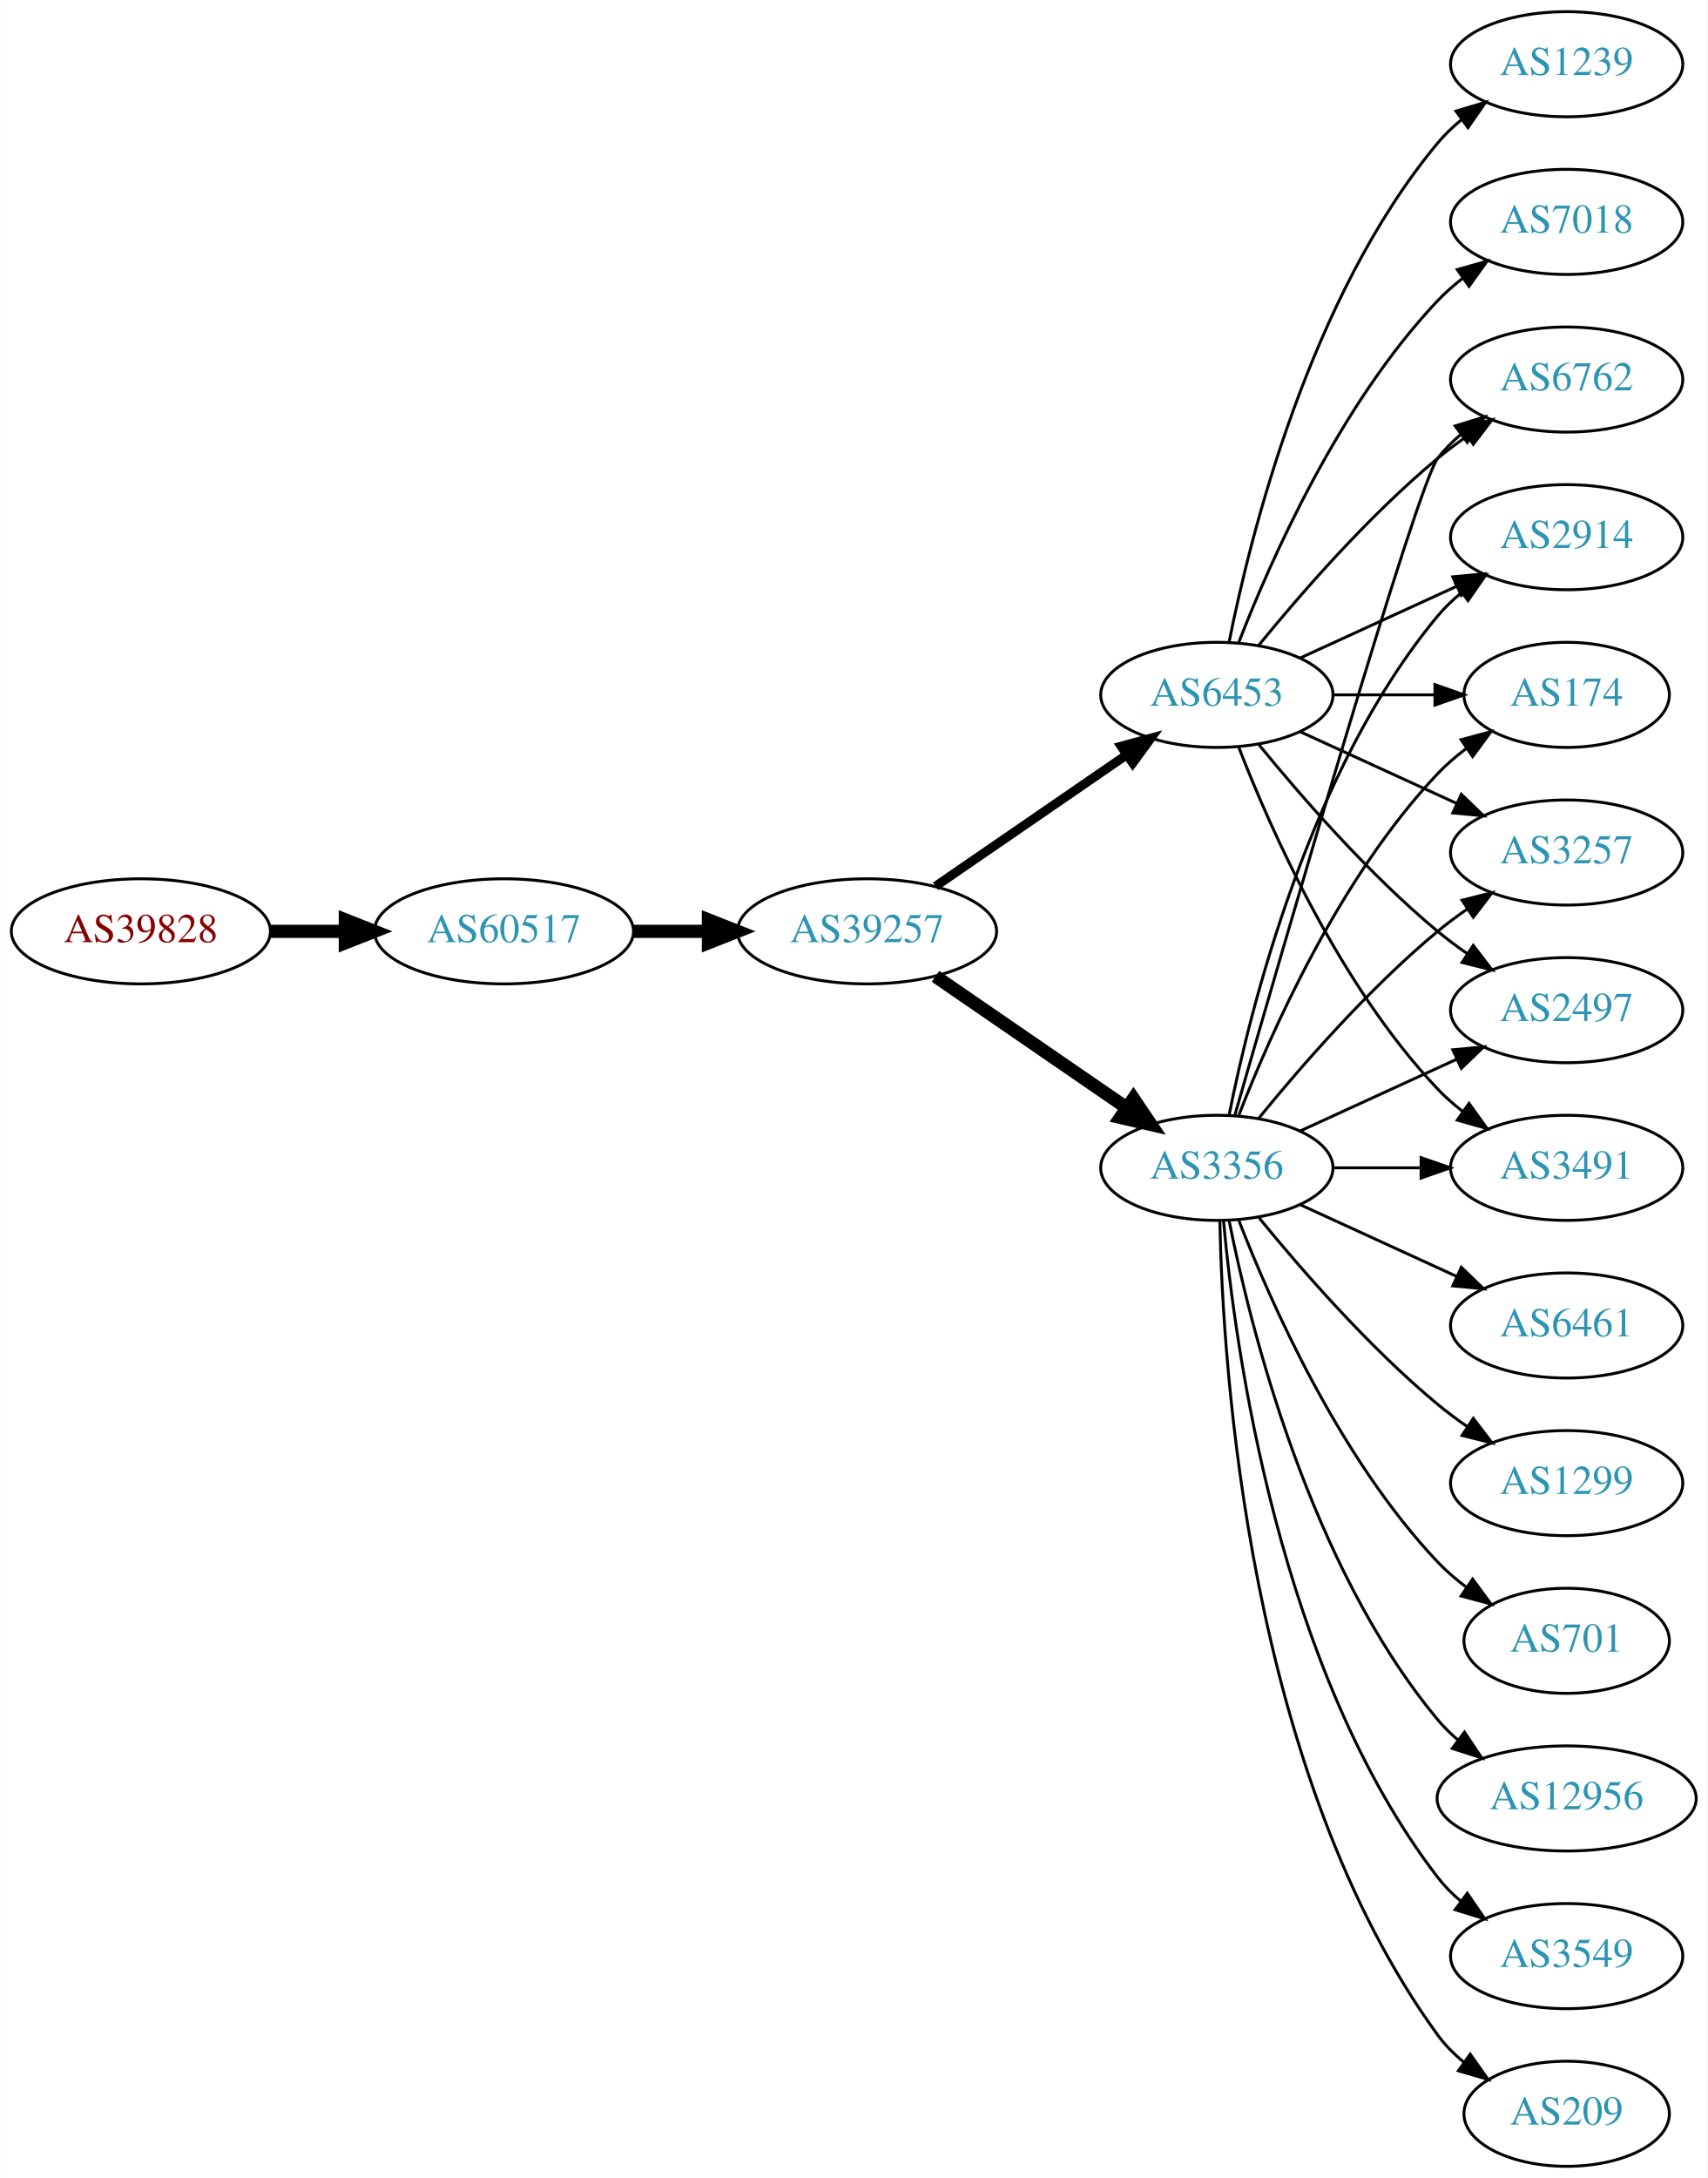
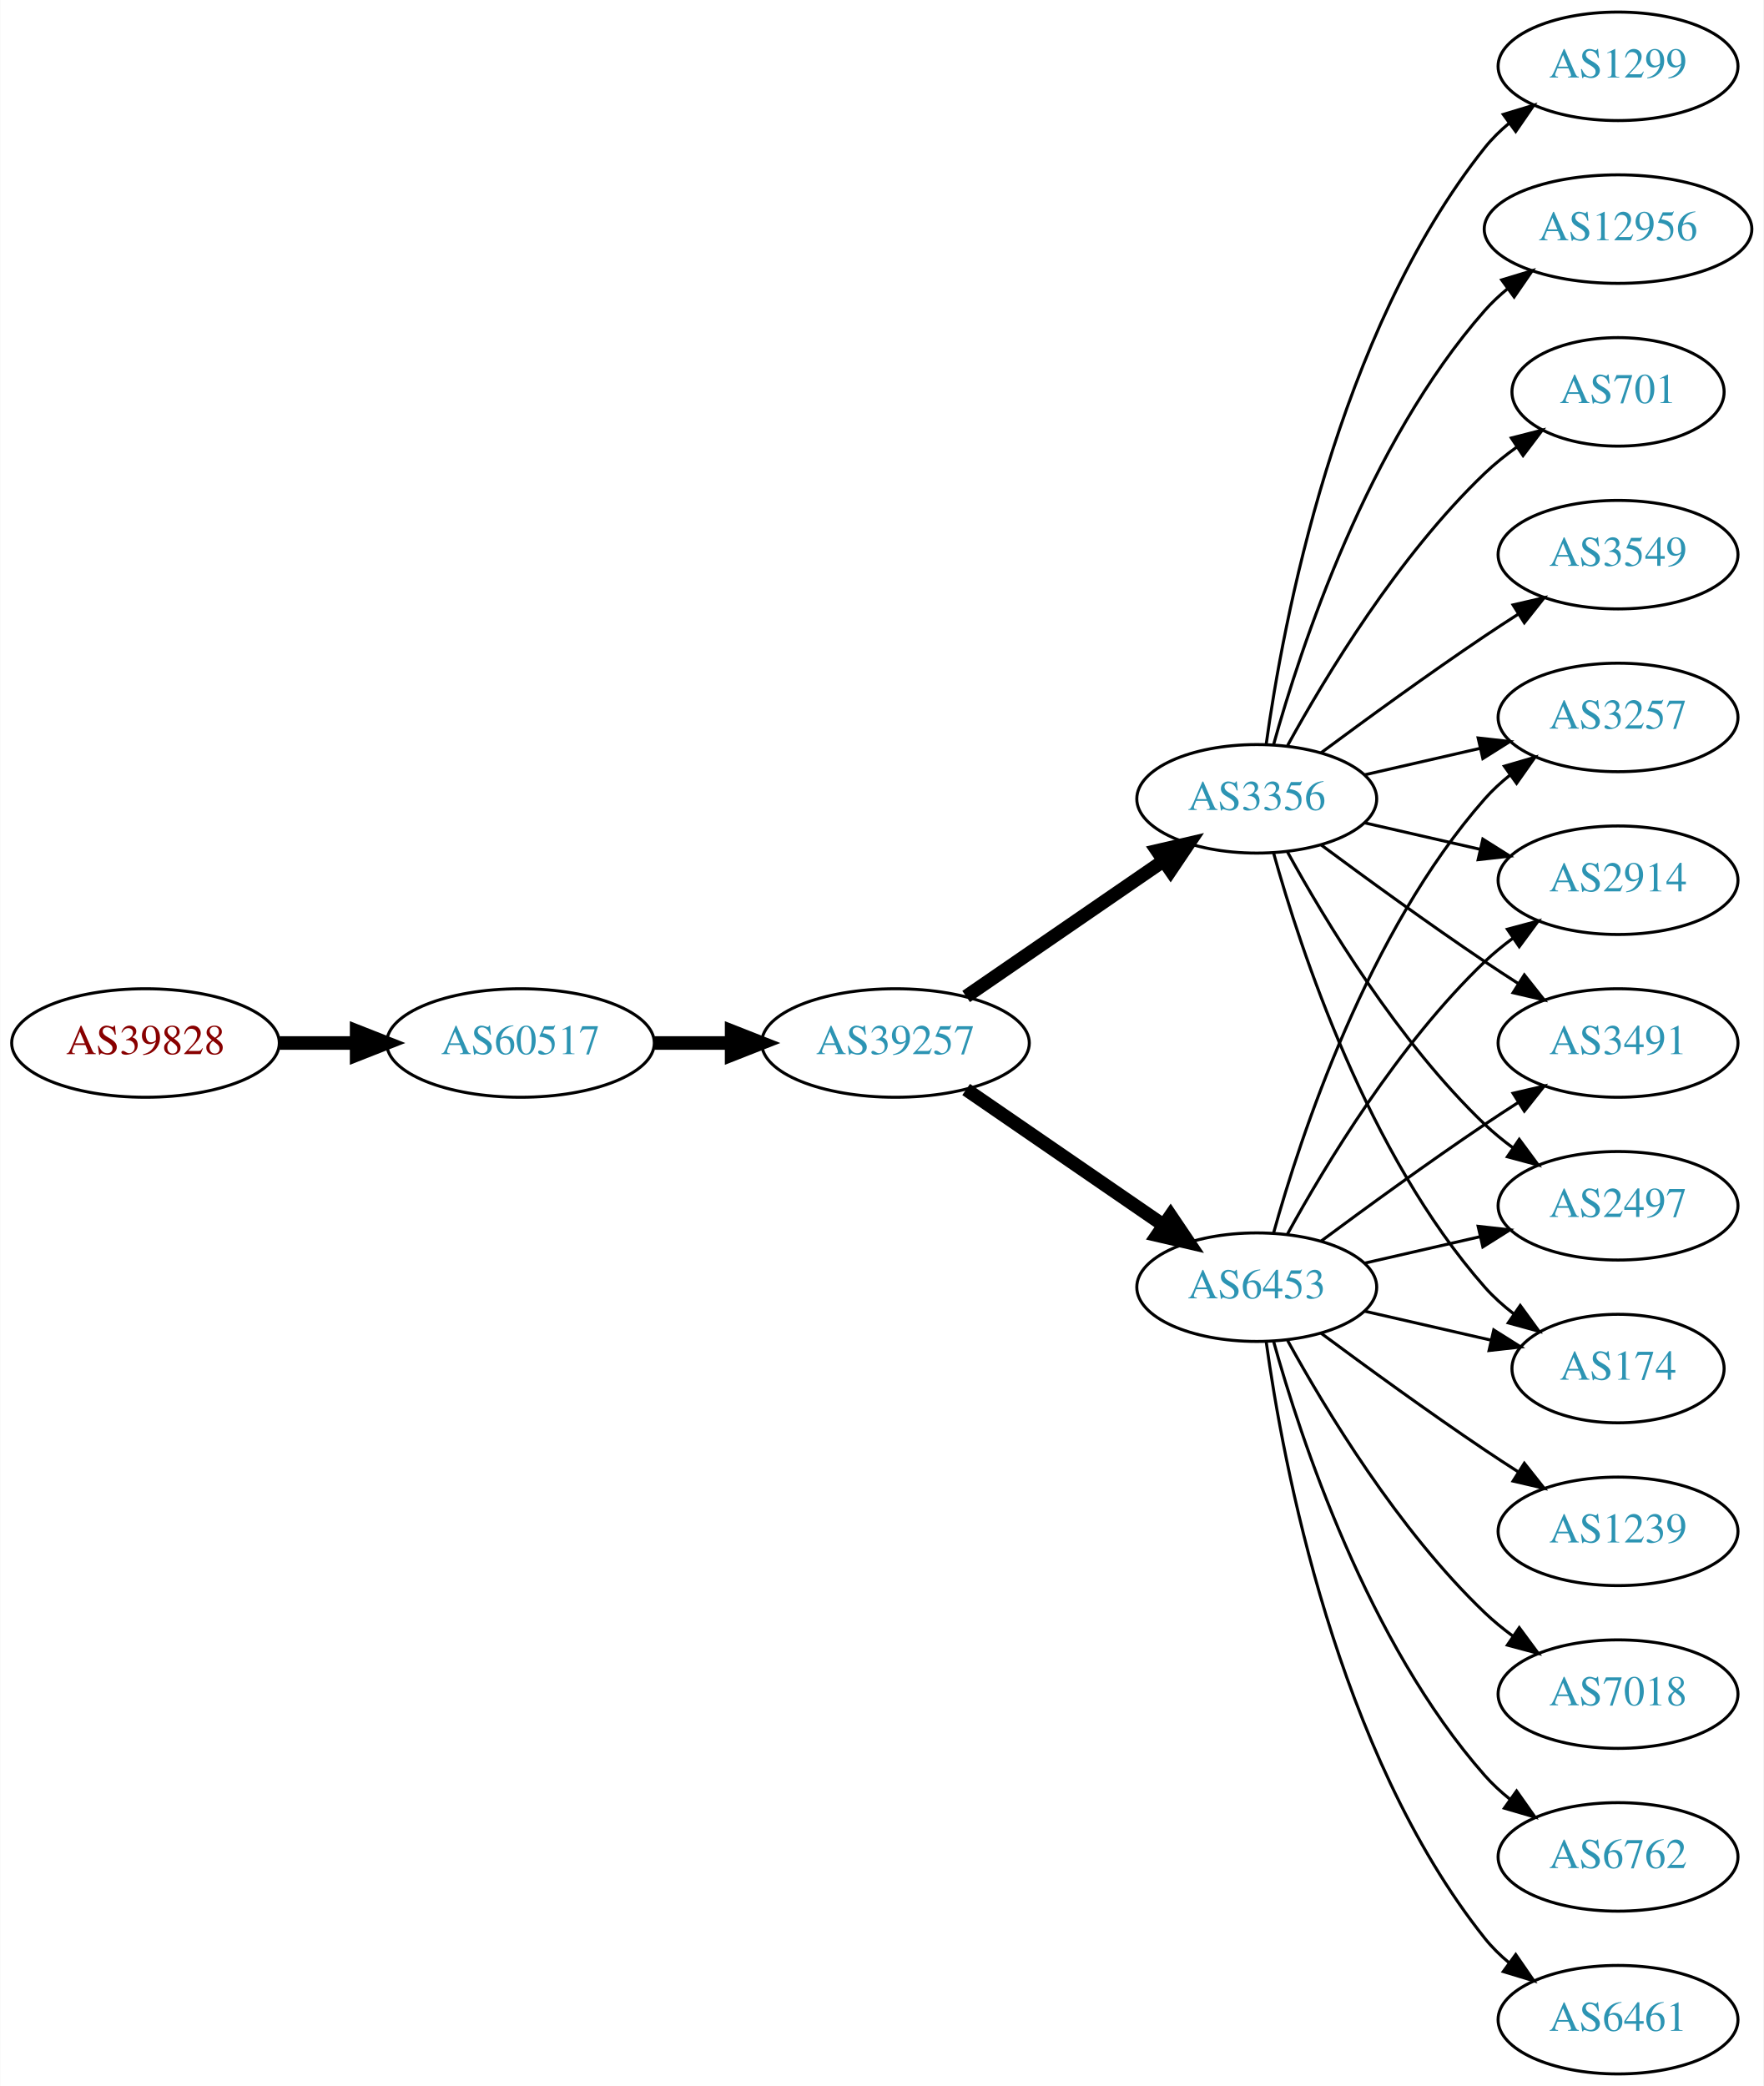
- <svg xmlns="http://www.w3.org/2000/svg" xmlns:xlink="http://www.w3.org/1999/xlink" width="585pt" height="746pt" viewBox="0.00 0.00 584.86 746.00">
-   <g id="graph0" class="graph" transform="scale(1 1) rotate(0) translate(4 742)">
-     <polygon fill="white" stroke="none" points="-4,4 -4,-742 580.862,-742 580.862,4 -4,4" />
+ <svg xmlns="http://www.w3.org/2000/svg" xmlns:xlink="http://www.w3.org/1999/xlink" width="585pt" height="692pt" viewBox="0.00 0.00 584.86 692.00">
+   <g id="graph0" class="graph" transform="scale(1 1) rotate(0) translate(4 688)">
+     <polygon fill="white" stroke="none" points="-4,4 -4,-688 580.862,-688 580.862,4 -4,4" />
    <g id="node1" class="node">
      <g id="a_node1">
        <a xlink:href="/asn/39828" xlink:title="AS39828 ~ RO-RA [AT]">
-           <ellipse fill="#ffffff" stroke="black" cx="44.196" cy="-423" rx="44.393" ry="18" />
-           <text text-anchor="middle" x="44.196" y="-419.3" font-family="Times,serif" font-size="14.00" fill="#880000">AS39828</text>
+           <ellipse fill="#ffffff" stroke="black" cx="44.196" cy="-342" rx="44.393" ry="18" />
+           <text text-anchor="middle" x="44.196" y="-338.3" font-family="Times,serif" font-size="14.00" fill="#880000">AS39828</text>
        </a>
      </g>
    </g>
    <g id="node2" class="node">
      <g id="a_node2">
        <a xlink:href="/asn/60517" xlink:title="AS60517 ~ AS-CABLEVISION [AT]">
-           <ellipse fill="#ffffff" stroke="black" cx="168.588" cy="-423" rx="44.393" ry="18" />
-           <text text-anchor="middle" x="168.588" y="-419.3" font-family="Times,serif" font-size="14.00" fill="#2c94b3">AS60517</text>
+           <ellipse fill="#ffffff" stroke="black" cx="168.588" cy="-342" rx="44.393" ry="18" />
+           <text text-anchor="middle" x="168.588" y="-338.3" font-family="Times,serif" font-size="14.00" fill="#2c94b3">AS60517</text>
        </a>
      </g>
    </g>
    <g id="edge1" class="edge">
-       <path fill="none" stroke="black" stroke-width="4.5" d="M88.692,-423C96.898,-423 105.569,-423 114.041,-423" />
-       <polygon fill="black" stroke="black" stroke-width="4.5" points="114.233,-426.938 124.233,-423 114.233,-419.063 114.233,-426.938" />
+       <path fill="none" stroke="black" stroke-width="4.5" d="M88.692,-342C96.898,-342 105.569,-342 114.041,-342" />
+       <polygon fill="black" stroke="black" stroke-width="4.5" points="114.233,-345.938 124.233,-342 114.233,-338.063 114.233,-345.938" />
    </g>
    <g id="node3" class="node">
      <g id="a_node3">
        <a xlink:href="/asn/39257" xlink:title="AS39257 ~ INC [DE]">
-           <ellipse fill="#ffffff" stroke="black" cx="292.98" cy="-423" rx="44.393" ry="18" />
-           <text text-anchor="middle" x="292.98" y="-419.3" font-family="Times,serif" font-size="14.00" fill="#2c94b3">AS39257</text>
+           <ellipse fill="#ffffff" stroke="black" cx="292.98" cy="-342" rx="44.393" ry="18" />
+           <text text-anchor="middle" x="292.98" y="-338.3" font-family="Times,serif" font-size="14.00" fill="#2c94b3">AS39257</text>
        </a>
      </g>
    </g>
    <g id="edge2" class="edge">
-       <path fill="none" stroke="black" stroke-width="4.5" d="M213.084,-423C221.29,-423 229.961,-423 238.434,-423" />
-       <polygon fill="black" stroke="black" stroke-width="4.5" points="238.625,-426.938 248.625,-423 238.625,-419.063 238.625,-426.938" />
+       <path fill="none" stroke="black" stroke-width="4.5" d="M213.084,-342C221.29,-342 229.961,-342 238.434,-342" />
+       <polygon fill="black" stroke="black" stroke-width="4.5" points="238.625,-345.938 248.625,-342 238.625,-338.063 238.625,-345.938" />
    </g>
    <g id="node4" class="node">
      <g id="a_node4">
        <a xlink:href="/asn/6453" xlink:title="AS6453 ~ TATA COMMUNICATIONS (AMERICA) INC [US]">
-           <ellipse fill="#ffffff" stroke="black" cx="412.823" cy="-504" rx="39.794" ry="18" />
-           <text text-anchor="middle" x="412.823" y="-500.3" font-family="Times,serif" font-size="14.00" fill="#2c94b3">AS6453</text>
+           <ellipse fill="#ffffff" stroke="black" cx="412.823" cy="-261" rx="39.794" ry="18" />
+           <text text-anchor="middle" x="412.823" y="-257.3" font-family="Times,serif" font-size="14.00" fill="#2c94b3">AS6453</text>
        </a>
      </g>
    </g>
    <g id="edge3" class="edge">
-       <path fill="none" stroke="black" stroke-width="3.115" d="M316.423,-438.426C335.004,-451.198 361.565,-469.455 381.945,-483.463" />
-       <polygon fill="black" stroke="black" stroke-width="3.115" points="380.036,-486.398 390.259,-489.178 384.001,-480.629 380.036,-486.398" />
+       <path fill="none" stroke="black" stroke-width="4.5" d="M316.423,-326.574C335.004,-313.802 361.565,-295.545 381.945,-281.537" />
+       <polygon fill="black" stroke="black" stroke-width="4.5" points="384.249,-284.731 390.259,-275.822 379.788,-278.242 384.249,-284.731" />
    </g>
    <g id="node5" class="node">
      <g id="a_node5">
        <a xlink:href="/asn/3356" xlink:title="AS3356 ~ Level 3 Parent, LLC [US]">
-           <ellipse fill="#ffffff" stroke="black" cx="412.823" cy="-342" rx="39.794" ry="18" />
-           <text text-anchor="middle" x="412.823" y="-338.3" font-family="Times,serif" font-size="14.00" fill="#2c94b3">AS3356</text>
+           <ellipse fill="#ffffff" stroke="black" cx="412.823" cy="-423" rx="39.794" ry="18" />
+           <text text-anchor="middle" x="412.823" y="-419.3" font-family="Times,serif" font-size="14.00" fill="#2c94b3">AS3356</text>
        </a>
      </g>
    </g>
    <g id="edge4" class="edge">
-       <path fill="none" stroke="black" stroke-width="4.5" d="M316.423,-407.574C335.004,-394.802 361.565,-376.545 381.945,-362.537" />
-       <polygon fill="black" stroke="black" stroke-width="4.5" points="384.249,-365.731 390.259,-356.822 379.788,-359.242 384.249,-365.731" />
+       <path fill="none" stroke="black" stroke-width="4.5" d="M316.423,-357.426C335.004,-370.198 361.565,-388.455 381.945,-402.463" />
+       <polygon fill="black" stroke="black" stroke-width="4.5" points="379.788,-405.758 390.259,-408.178 384.249,-399.269 379.788,-405.758" />
    </g>
    <g id="node6" class="node">
      <g id="a_node6">
-         <a xlink:href="/asn/6762" xlink:title="AS6762 ~ TELECOM ITALIA SPARKLE S.p.A. [IT]">
-           <ellipse fill="#ffffff" stroke="black" cx="532.666" cy="-612" rx="39.794" ry="18" />
-           <text text-anchor="middle" x="532.666" y="-608.3" font-family="Times,serif" font-size="14.00" fill="#2c94b3">AS6762</text>
+         <a xlink:href="/asn/3257" xlink:title="AS3257 ~ GTT [DE]">
+           <ellipse fill="#ffffff" stroke="black" cx="532.666" cy="-450" rx="39.794" ry="18" />
+           <text text-anchor="middle" x="532.666" y="-446.3" font-family="Times,serif" font-size="14.00" fill="#2c94b3">AS3257</text>
        </a>
      </g>
    </g>
    <g id="edge5" class="edge">
-       <path fill="none" stroke="black" d="M427.242,-521.065C441.357,-538.375 464.771,-565.345 488.469,-585 491.686,-587.668 495.186,-590.27 498.757,-592.741" />
-       <polygon fill="black" stroke="black" points="496.835,-595.666 507.113,-598.236 500.68,-589.817 496.835,-595.666" />
+       <path fill="none" stroke="black" d="M418.396,-278.946C427.302,-310.995 449.586,-378.842 488.469,-423 490.953,-425.821 493.803,-428.449 496.829,-430.871" />
+       <polygon fill="black" stroke="black" points="494.946,-433.828 505.118,-436.791 499.014,-428.131 494.946,-433.828" />
    </g>
    <g id="node7" class="node">
      <g id="a_node7">
        <a xlink:href="/asn/2914" xlink:title="AS2914 ~ NTT America, Inc. [US]">
-           <ellipse fill="#ffffff" stroke="black" cx="532.666" cy="-558" rx="39.794" ry="18" />
-           <text text-anchor="middle" x="532.666" y="-554.3" font-family="Times,serif" font-size="14.00" fill="#2c94b3">AS2914</text>
+           <ellipse fill="#ffffff" stroke="black" cx="532.666" cy="-396" rx="39.794" ry="18" />
+           <text text-anchor="middle" x="532.666" y="-392.3" font-family="Times,serif" font-size="14.00" fill="#2c94b3">AS2914</text>
        </a>
      </g>
    </g>
    <g id="edge6" class="edge">
-       <path fill="none" stroke="black" d="M441.452,-516.661C457.409,-523.973 477.679,-533.261 494.962,-541.181" />
-       <polygon fill="black" stroke="black" points="493.661,-544.435 504.21,-545.419 496.577,-538.071 493.661,-544.435" />
+       <path fill="none" stroke="black" d="M423.064,-278.713C435.61,-301.561 459.787,-341.611 488.469,-369 491.338,-371.739 494.527,-374.347 497.836,-376.785" />
+       <polygon fill="black" stroke="black" points="495.959,-379.742 506.195,-382.477 499.899,-373.956 495.959,-379.742" />
    </g>
    <g id="node8" class="node">
      <g id="a_node8">
-         <a xlink:href="/asn/174" xlink:title="AS174 ~ Cogent Communications [US]">
-           <ellipse fill="#ffffff" stroke="black" cx="532.666" cy="-504" rx="35.194" ry="18" />
-           <text text-anchor="middle" x="532.666" y="-500.3" font-family="Times,serif" font-size="14.00" fill="#2c94b3">AS174</text>
+         <a xlink:href="/asn/3491" xlink:title="AS3491 ~ PCCW Global, Inc. [US]">
+           <ellipse fill="#ffffff" stroke="black" cx="532.666" cy="-342" rx="39.794" ry="18" />
+           <text text-anchor="middle" x="532.666" y="-338.3" font-family="Times,serif" font-size="14.00" fill="#2c94b3">AS3491</text>
        </a>
      </g>
    </g>
    <g id="edge7" class="edge">
-       <path fill="none" stroke="black" d="M452.736,-504C463.822,-504 475.982,-504 487.364,-504" />
-       <polygon fill="black" stroke="black" points="487.546,-507.5 497.546,-504 487.546,-500.5 487.546,-507.5" />
+       <path fill="none" stroke="black" d="M434.153,-276.277C449.016,-287.304 469.76,-302.407 488.469,-315 492.018,-317.389 495.769,-319.839 499.517,-322.242" />
+       <polygon fill="black" stroke="black" points="497.843,-325.325 508.166,-327.712 501.585,-319.409 497.843,-325.325" />
    </g>
    <g id="node9" class="node">
      <g id="a_node9">
-         <a xlink:href="/asn/3257" xlink:title="AS3257 ~ GTT [DE]">
-           <ellipse fill="#ffffff" stroke="black" cx="532.666" cy="-450" rx="39.794" ry="18" />
-           <text text-anchor="middle" x="532.666" y="-446.3" font-family="Times,serif" font-size="14.00" fill="#2c94b3">AS3257</text>
+         <a xlink:href="/asn/6461" xlink:title="AS6461 ~ Zayo Bandwidth [US]">
+           <ellipse fill="#ffffff" stroke="black" cx="532.666" cy="-18" rx="39.794" ry="18" />
+           <text text-anchor="middle" x="532.666" y="-14.3" font-family="Times,serif" font-size="14.00" fill="#2c94b3">AS6461</text>
        </a>
      </g>
    </g>
    <g id="edge8" class="edge">
-       <path fill="none" stroke="black" d="M441.452,-491.339C457.409,-484.027 477.679,-474.739 494.962,-466.819" />
-       <polygon fill="black" stroke="black" points="496.577,-469.929 504.21,-462.581 493.661,-463.565 496.577,-469.929" />
+       <path fill="none" stroke="black" d="M415.962,-242.83C421.462,-203.026 439.288,-106.767 488.469,-45 490.811,-42.06 493.565,-39.351 496.531,-36.879" />
+       <polygon fill="black" stroke="black" points="498.723,-39.612 504.737,-30.89 494.596,-33.958 498.723,-39.612" />
    </g>
    <g id="node10" class="node">
      <g id="a_node10">
        <a xlink:href="/asn/2497" xlink:title="AS2497 ~ Internet Initiative Japan Inc. [JP]">
-           <ellipse fill="#ffffff" stroke="black" cx="532.666" cy="-396" rx="39.794" ry="18" />
-           <text text-anchor="middle" x="532.666" y="-392.3" font-family="Times,serif" font-size="14.00" fill="#2c94b3">AS2497</text>
+           <ellipse fill="#ffffff" stroke="black" cx="532.666" cy="-288" rx="39.794" ry="18" />
+           <text text-anchor="middle" x="532.666" y="-284.3" font-family="Times,serif" font-size="14.00" fill="#2c94b3">AS2497</text>
        </a>
      </g>
    </g>
    <g id="edge9" class="edge">
-       <path fill="none" stroke="black" d="M427.242,-486.935C441.357,-469.625 464.771,-442.655 488.469,-423 491.686,-420.332 495.186,-417.73 498.757,-415.259" />
-       <polygon fill="black" stroke="black" points="500.68,-418.183 507.113,-409.764 496.835,-412.334 500.68,-418.183" />
+       <path fill="none" stroke="black" d="M448.542,-268.955C460.542,-271.704 474.163,-274.825 486.856,-277.733" />
+       <polygon fill="black" stroke="black" points="486.258,-281.187 496.787,-280.009 487.821,-274.364 486.258,-281.187" />
    </g>
    <g id="node11" class="node">
      <g id="a_node11">
-         <a xlink:href="/asn/3491" xlink:title="AS3491 ~ PCCW Global, Inc. [US]">
-           <ellipse fill="#ffffff" stroke="black" cx="532.666" cy="-342" rx="39.794" ry="18" />
-           <text text-anchor="middle" x="532.666" y="-338.3" font-family="Times,serif" font-size="14.00" fill="#2c94b3">AS3491</text>
+         <a xlink:href="/asn/174" xlink:title="AS174 ~ Cogent Communications [US]">
+           <ellipse fill="#ffffff" stroke="black" cx="532.666" cy="-234" rx="35.194" ry="18" />
+           <text text-anchor="middle" x="532.666" y="-230.3" font-family="Times,serif" font-size="14.00" fill="#2c94b3">AS174</text>
        </a>
      </g>
    </g>
    <g id="edge10" class="edge">
-       <path fill="none" stroke="black" d="M420.346,-486.006C431.097,-458.272 454.754,-404.571 488.469,-369 491.055,-366.272 493.973,-363.706 497.041,-361.323" />
-       <polygon fill="black" stroke="black" points="499.219,-364.07 505.389,-355.457 495.195,-358.342 499.219,-364.07" />
+       <path fill="none" stroke="black" d="M448.542,-253.045C461.635,-250.045 476.657,-246.604 490.298,-243.478" />
+       <polygon fill="black" stroke="black" points="491.439,-246.807 500.405,-241.162 489.876,-239.984 491.439,-246.807" />
    </g>
    <g id="node12" class="node">
      <g id="a_node12">
        <a xlink:href="/asn/1239" xlink:title="AS1239 ~ Sprint [US]">
-           <ellipse fill="#ffffff" stroke="black" cx="532.666" cy="-720" rx="39.794" ry="18" />
-           <text text-anchor="middle" x="532.666" y="-716.3" font-family="Times,serif" font-size="14.00" fill="#2c94b3">AS1239</text>
+           <ellipse fill="#ffffff" stroke="black" cx="532.666" cy="-180" rx="39.794" ry="18" />
+           <text text-anchor="middle" x="532.666" y="-176.3" font-family="Times,serif" font-size="14.00" fill="#2c94b3">AS1239</text>
        </a>
      </g>
    </g>
    <g id="edge11" class="edge">
-       <path fill="none" stroke="black" d="M417.022,-522.073C424.185,-558.141 444.46,-640.125 488.469,-693 490.874,-695.889 493.671,-698.563 496.663,-701.013" />
-       <polygon fill="black" stroke="black" points="494.751,-703.95 504.906,-706.973 498.853,-698.277 494.751,-703.95" />
+       <path fill="none" stroke="black" d="M434.153,-245.723C449.016,-234.696 469.76,-219.593 488.469,-207 492.018,-204.611 495.769,-202.161 499.517,-199.758" />
+       <polygon fill="black" stroke="black" points="501.585,-202.591 508.166,-194.288 497.843,-196.675 501.585,-202.591" />
    </g>
    <g id="node13" class="node">
      <g id="a_node13">
        <a xlink:href="/asn/7018" xlink:title="AS7018 ~ AT&amp;T Services, Inc. [US]">
-           <ellipse fill="#ffffff" stroke="black" cx="532.666" cy="-666" rx="39.794" ry="18" />
-           <text text-anchor="middle" x="532.666" y="-662.3" font-family="Times,serif" font-size="14.00" fill="#2c94b3">AS7018</text>
+           <ellipse fill="#ffffff" stroke="black" cx="532.666" cy="-126" rx="39.794" ry="18" />
+           <text text-anchor="middle" x="532.666" y="-122.3" font-family="Times,serif" font-size="14.00" fill="#2c94b3">AS7018</text>
        </a>
      </g>
    </g>
    <g id="edge12" class="edge">
-       <path fill="none" stroke="black" d="M420.346,-521.994C431.097,-549.728 454.754,-603.429 488.469,-639 491.055,-641.728 493.973,-644.294 497.041,-646.677" />
-       <polygon fill="black" stroke="black" points="495.195,-649.658 505.389,-652.543 499.219,-643.93 495.195,-649.658" />
-     </g>
-     <g id="edge16" class="edge">
-       <path fill="none" stroke="black" d="M418.938,-359.859C434.609,-414.407 481.327,-575.704 488.469,-585 490.759,-587.981 493.479,-590.716 496.424,-593.205" />
-       <polygon fill="black" stroke="black" points="494.47,-596.113 504.6,-599.218 498.618,-590.473 494.47,-596.113" />
-     </g>
-     <g id="edge24" class="edge">
-       <path fill="none" stroke="black" d="M417.022,-360.073C424.185,-396.141 444.46,-478.125 488.469,-531 490.874,-533.889 493.671,-536.563 496.663,-539.013" />
-       <polygon fill="black" stroke="black" points="494.751,-541.95 504.906,-544.973 498.853,-536.277 494.751,-541.95" />
-     </g>
-     <g id="edge19" class="edge">
-       <path fill="none" stroke="black" d="M420.346,-359.994C431.097,-387.728 454.754,-441.429 488.469,-477 491.412,-480.105 494.786,-483.001 498.321,-485.655" />
-       <polygon fill="black" stroke="black" points="496.507,-488.654 506.74,-491.397 500.451,-482.871 496.507,-488.654" />
-     </g>
-     <g id="edge20" class="edge">
-       <path fill="none" stroke="black" d="M427.242,-359.065C441.357,-376.375 464.771,-403.345 488.469,-423 491.686,-425.668 495.186,-428.27 498.757,-430.741" />
-       <polygon fill="black" stroke="black" points="496.835,-433.666 507.113,-436.236 500.68,-427.817 496.835,-433.666" />
-     </g>
-     <g id="edge21" class="edge">
-       <path fill="none" stroke="black" d="M441.452,-354.661C457.409,-361.973 477.679,-371.261 494.962,-379.181" />
-       <polygon fill="black" stroke="black" points="493.661,-382.435 504.21,-383.419 496.577,-376.071 493.661,-382.435" />
-     </g>
-     <g id="edge23" class="edge">
-       <path fill="none" stroke="black" d="M452.736,-342C462.289,-342 472.639,-342 482.601,-342" />
-       <polygon fill="black" stroke="black" points="482.794,-345.5 492.794,-342 482.794,-338.5 482.794,-345.5" />
+       <path fill="none" stroke="black" d="M423.064,-243.287C435.61,-220.439 459.787,-180.389 488.469,-153 491.338,-150.261 494.527,-147.653 497.836,-145.215" />
+       <polygon fill="black" stroke="black" points="499.899,-148.044 506.195,-139.523 495.959,-142.258 499.899,-148.044" />
    </g>
    <g id="node14" class="node">
      <g id="a_node14">
-         <a xlink:href="/asn/6461" xlink:title="AS6461 ~ Zayo Bandwidth [US]">
-           <ellipse fill="#ffffff" stroke="black" cx="532.666" cy="-288" rx="39.794" ry="18" />
-           <text text-anchor="middle" x="532.666" y="-284.3" font-family="Times,serif" font-size="14.00" fill="#2c94b3">AS6461</text>
+         <a xlink:href="/asn/6762" xlink:title="AS6762 ~ TELECOM ITALIA SPARKLE S.p.A. [IT]">
+           <ellipse fill="#ffffff" stroke="black" cx="532.666" cy="-72" rx="39.794" ry="18" />
+           <text text-anchor="middle" x="532.666" y="-68.3" font-family="Times,serif" font-size="14.00" fill="#2c94b3">AS6762</text>
        </a>
      </g>
    </g>
    <g id="edge13" class="edge">
-       <path fill="none" stroke="black" d="M441.452,-329.339C457.409,-322.027 477.679,-312.739 494.962,-304.819" />
-       <polygon fill="black" stroke="black" points="496.577,-307.929 504.21,-300.581 493.661,-301.565 496.577,-307.929" />
+       <path fill="none" stroke="black" d="M418.396,-243.054C427.302,-211.005 449.586,-143.158 488.469,-99 490.953,-96.179 493.803,-93.551 496.829,-91.129" />
+       <polygon fill="black" stroke="black" points="499.014,-93.869 505.118,-85.209 494.946,-88.172 499.014,-93.869" />
+     </g>
+     <g id="edge17" class="edge">
+       <path fill="none" stroke="black" d="M448.542,-430.955C460.542,-433.704 474.163,-436.825 486.856,-439.733" />
+       <polygon fill="black" stroke="black" points="486.258,-443.187 496.787,-442.009 487.821,-436.364 486.258,-443.187" />
+     </g>
+     <g id="edge19" class="edge">
+       <path fill="none" stroke="black" d="M448.542,-415.045C460.542,-412.296 474.163,-409.175 486.856,-406.267" />
+       <polygon fill="black" stroke="black" points="487.821,-409.636 496.787,-403.991 486.258,-402.813 487.821,-409.636" />
+     </g>
+     <g id="edge16" class="edge">
+       <path fill="none" stroke="black" d="M434.153,-407.723C449.016,-396.696 469.76,-381.593 488.469,-369 492.018,-366.611 495.769,-364.161 499.517,-361.758" />
+       <polygon fill="black" stroke="black" points="501.585,-364.591 508.166,-356.288 497.843,-358.675 501.585,-364.591" />
+     </g>
+     <g id="edge14" class="edge">
+       <path fill="none" stroke="black" d="M423.064,-405.287C435.61,-382.439 459.787,-342.389 488.469,-315 491.338,-312.261 494.527,-309.653 497.836,-307.215" />
+       <polygon fill="black" stroke="black" points="499.899,-310.044 506.195,-301.523 495.959,-304.258 499.899,-310.044" />
+     </g>
+     <g id="edge18" class="edge">
+       <path fill="none" stroke="black" d="M418.396,-405.054C427.302,-373.005 449.586,-305.158 488.469,-261 491.297,-257.789 494.598,-254.828 498.093,-252.136" />
+       <polygon fill="black" stroke="black" points="500.227,-254.916 506.468,-246.355 496.25,-249.155 500.227,-254.916" />
    </g>
    <g id="node15" class="node">
      <g id="a_node15">
-         <a xlink:href="/asn/1299" xlink:title="AS1299 ~ Telia Carrier [EU]">
-           <ellipse fill="#ffffff" stroke="black" cx="532.666" cy="-234" rx="39.794" ry="18" />
-           <text text-anchor="middle" x="532.666" y="-230.3" font-family="Times,serif" font-size="14.00" fill="#2c94b3">AS1299</text>
-         </a>
-       </g>
-     </g>
-     <g id="edge14" class="edge">
-       <path fill="none" stroke="black" d="M427.242,-324.935C441.357,-307.625 464.771,-280.655 488.469,-261 491.686,-258.332 495.186,-255.73 498.757,-253.259" />
-       <polygon fill="black" stroke="black" points="500.68,-256.183 507.113,-247.764 496.835,-250.334 500.68,-256.183" />
+         <a xlink:href="/asn/3549" xlink:title="AS3549 ~ Level 3 Parent, LLC [US]">
+           <ellipse fill="#ffffff" stroke="black" cx="532.666" cy="-504" rx="39.794" ry="18" />
+           <text text-anchor="middle" x="532.666" y="-500.3" font-family="Times,serif" font-size="14.00" fill="#2c94b3">AS3549</text>
+         </a>
+       </g>
+     </g>
+     <g id="edge15" class="edge">
+       <path fill="none" stroke="black" d="M434.153,-438.277C449.016,-449.304 469.76,-464.407 488.469,-477 492.018,-479.389 495.769,-481.839 499.517,-484.242" />
+       <polygon fill="black" stroke="black" points="497.843,-487.325 508.166,-489.712 501.585,-481.409 497.843,-487.325" />
    </g>
    <g id="node16" class="node">
      <g id="a_node16">
-         <a xlink:href="/asn/701" xlink:title="AS701 ~ UUNET [US]">
-           <ellipse fill="#ffffff" stroke="black" cx="532.666" cy="-180" rx="35.194" ry="18" />
-           <text text-anchor="middle" x="532.666" y="-176.3" font-family="Times,serif" font-size="14.00" fill="#2c94b3">AS701</text>
-         </a>
-       </g>
-     </g>
-     <g id="edge15" class="edge">
-       <path fill="none" stroke="black" d="M420.346,-324.006C431.097,-296.272 454.754,-242.571 488.469,-207 491.412,-203.895 494.786,-200.999 498.321,-198.345" />
-       <polygon fill="black" stroke="black" points="500.451,-201.129 506.74,-192.603 496.507,-195.346 500.451,-201.129" />
+         <a xlink:href="/asn/1299" xlink:title="AS1299 ~ Telia Carrier [EU]">
+           <ellipse fill="#ffffff" stroke="black" cx="532.666" cy="-666" rx="39.794" ry="18" />
+           <text text-anchor="middle" x="532.666" y="-662.3" font-family="Times,serif" font-size="14.00" fill="#2c94b3">AS1299</text>
+         </a>
+       </g>
+     </g>
+     <g id="edge20" class="edge">
+       <path fill="none" stroke="black" d="M415.962,-441.17C421.462,-480.974 439.288,-577.233 488.469,-639 490.811,-641.94 493.565,-644.649 496.531,-647.121" />
+       <polygon fill="black" stroke="black" points="494.596,-650.042 504.737,-653.11 498.723,-644.388 494.596,-650.042" />
    </g>
    <g id="node17" class="node">
      <g id="a_node17">
        <a xlink:href="/asn/12956" xlink:title="AS12956 ~ TELXIUS [ES]">
-           <ellipse fill="#ffffff" stroke="black" cx="532.666" cy="-126" rx="44.393" ry="18" />
-           <text text-anchor="middle" x="532.666" y="-122.3" font-family="Times,serif" font-size="14.00" fill="#2c94b3">AS12956</text>
-         </a>
-       </g>
-     </g>
-     <g id="edge17" class="edge">
-       <path fill="none" stroke="black" d="M417.022,-323.927C424.185,-287.859 444.46,-205.875 488.469,-153 490.563,-150.485 492.953,-148.133 495.511,-145.949" />
-       <polygon fill="black" stroke="black" points="497.662,-148.711 503.559,-139.909 493.46,-143.113 497.662,-148.711" />
+           <ellipse fill="#ffffff" stroke="black" cx="532.666" cy="-612" rx="44.393" ry="18" />
+           <text text-anchor="middle" x="532.666" y="-608.3" font-family="Times,serif" font-size="14.00" fill="#2c94b3">AS12956</text>
+         </a>
+       </g>
+     </g>
+     <g id="edge21" class="edge">
+       <path fill="none" stroke="black" d="M418.396,-440.946C427.302,-472.995 449.586,-540.842 488.469,-585 490.76,-587.601 493.361,-590.038 496.125,-592.301" />
+       <polygon fill="black" stroke="black" points="494.077,-595.14 504.218,-598.208 498.203,-589.485 494.077,-595.14" />
    </g>
    <g id="node18" class="node">
      <g id="a_node18">
-         <a xlink:href="/asn/3549" xlink:title="AS3549 ~ Level 3 Parent, LLC [US]">
-           <ellipse fill="#ffffff" stroke="black" cx="532.666" cy="-72" rx="39.794" ry="18" />
-           <text text-anchor="middle" x="532.666" y="-68.3" font-family="Times,serif" font-size="14.00" fill="#2c94b3">AS3549</text>
-         </a>
-       </g>
-     </g>
-     <g id="edge18" class="edge">
-       <path fill="none" stroke="black" d="M415.107,-323.883C419.005,-280.668 434.022,-169.869 488.469,-99 490.759,-96.019 493.479,-93.284 496.424,-90.796" />
-       <polygon fill="black" stroke="black" points="498.618,-93.527 504.6,-84.782 494.47,-87.888 498.618,-93.527" />
-     </g>
-     <g id="node19" class="node">
-       <g id="a_node19">
-         <a xlink:href="/asn/209" xlink:title="AS209 ~ CenturyLink Communications, LLC [US]">
-           <ellipse fill="#ffffff" stroke="black" cx="532.666" cy="-18" rx="35.194" ry="18" />
-           <text text-anchor="middle" x="532.666" y="-14.3" font-family="Times,serif" font-size="14.00" fill="#2c94b3">AS209</text>
+         <a xlink:href="/asn/701" xlink:title="AS701 ~ UUNET [US]">
+           <ellipse fill="#ffffff" stroke="black" cx="532.666" cy="-558" rx="35.194" ry="18" />
+           <text text-anchor="middle" x="532.666" y="-554.3" font-family="Times,serif" font-size="14.00" fill="#2c94b3">AS701</text>
        </a>
      </g>
    </g>
    <g id="edge22" class="edge">
-       <path fill="none" stroke="black" d="M413.855,-323.663C414.828,-273.921 423.547,-134.194 488.469,-45 490.987,-41.541 494.096,-38.425 497.482,-35.647" />
-       <polygon fill="black" stroke="black" points="499.621,-38.42 505.74,-29.771 495.563,-32.717 499.621,-38.42" />
+       <path fill="none" stroke="black" d="M423.064,-440.713C435.61,-463.561 459.787,-503.611 488.469,-531 491.723,-534.107 495.39,-537.046 499.177,-539.76" />
+       <polygon fill="black" stroke="black" points="497.279,-542.701 507.545,-545.322 501.154,-536.872 497.279,-542.701" />
    </g>
  </g>
</svg>
